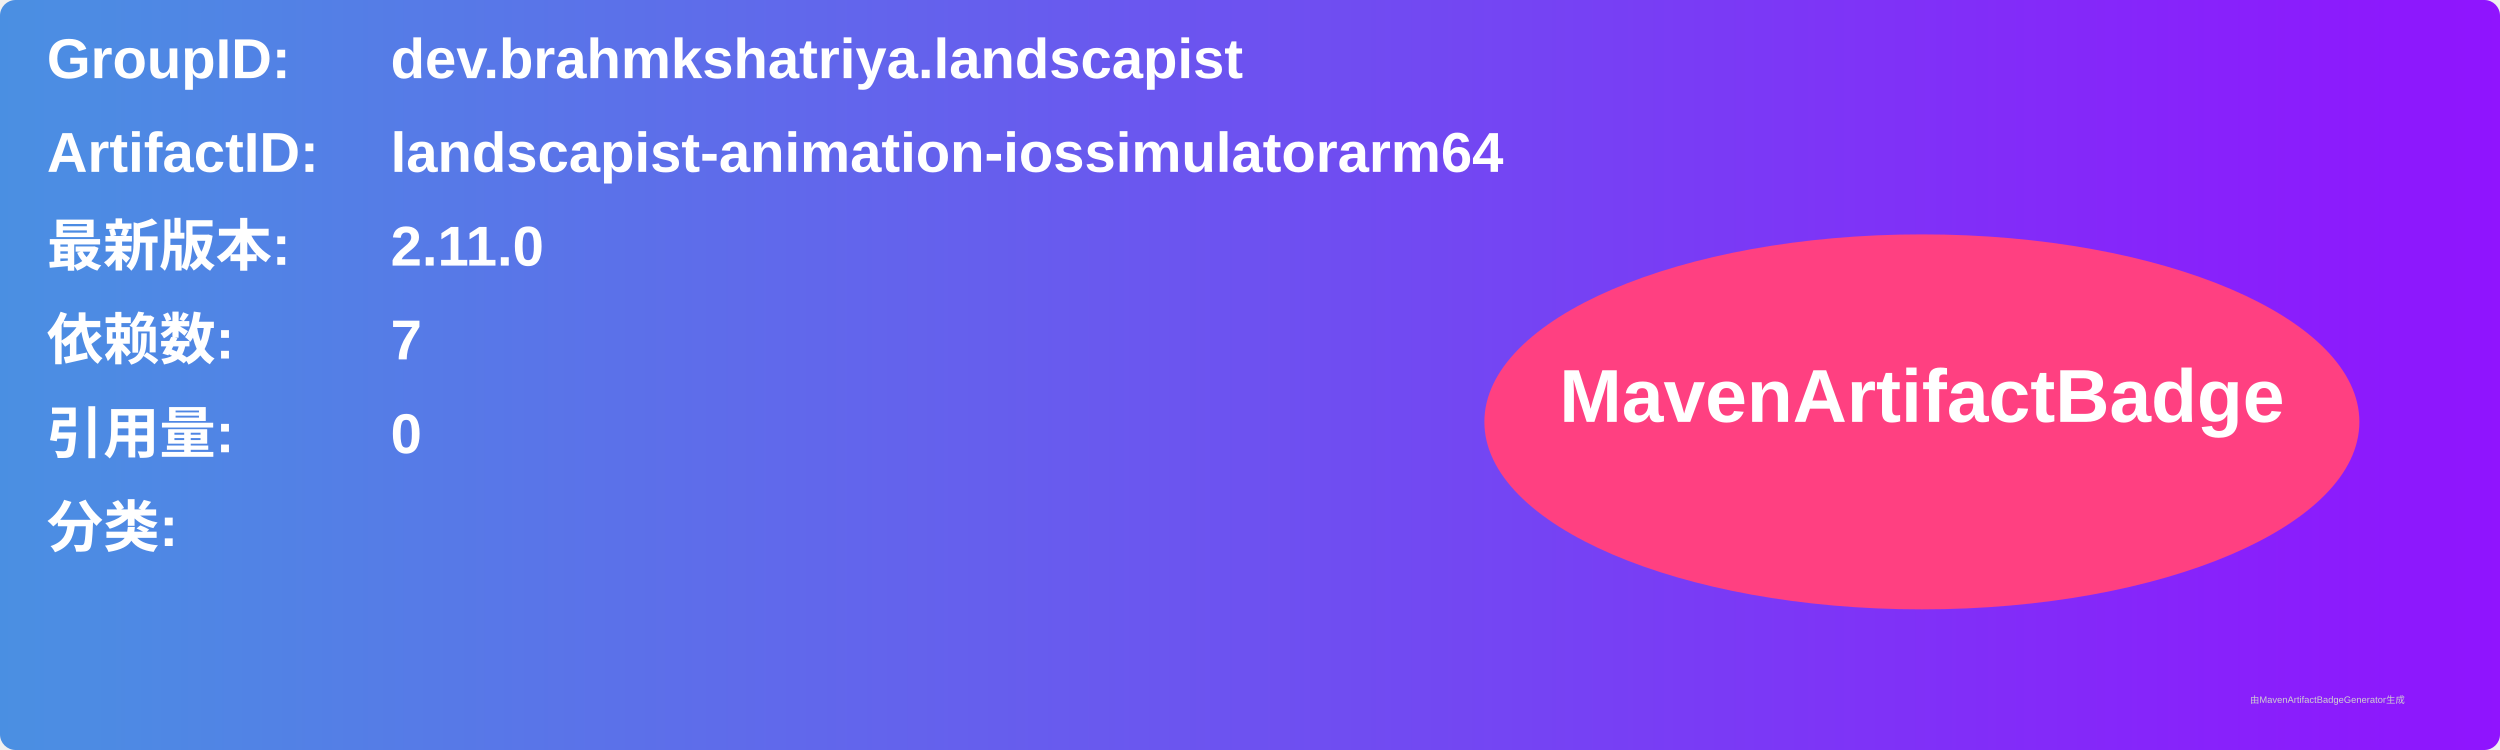
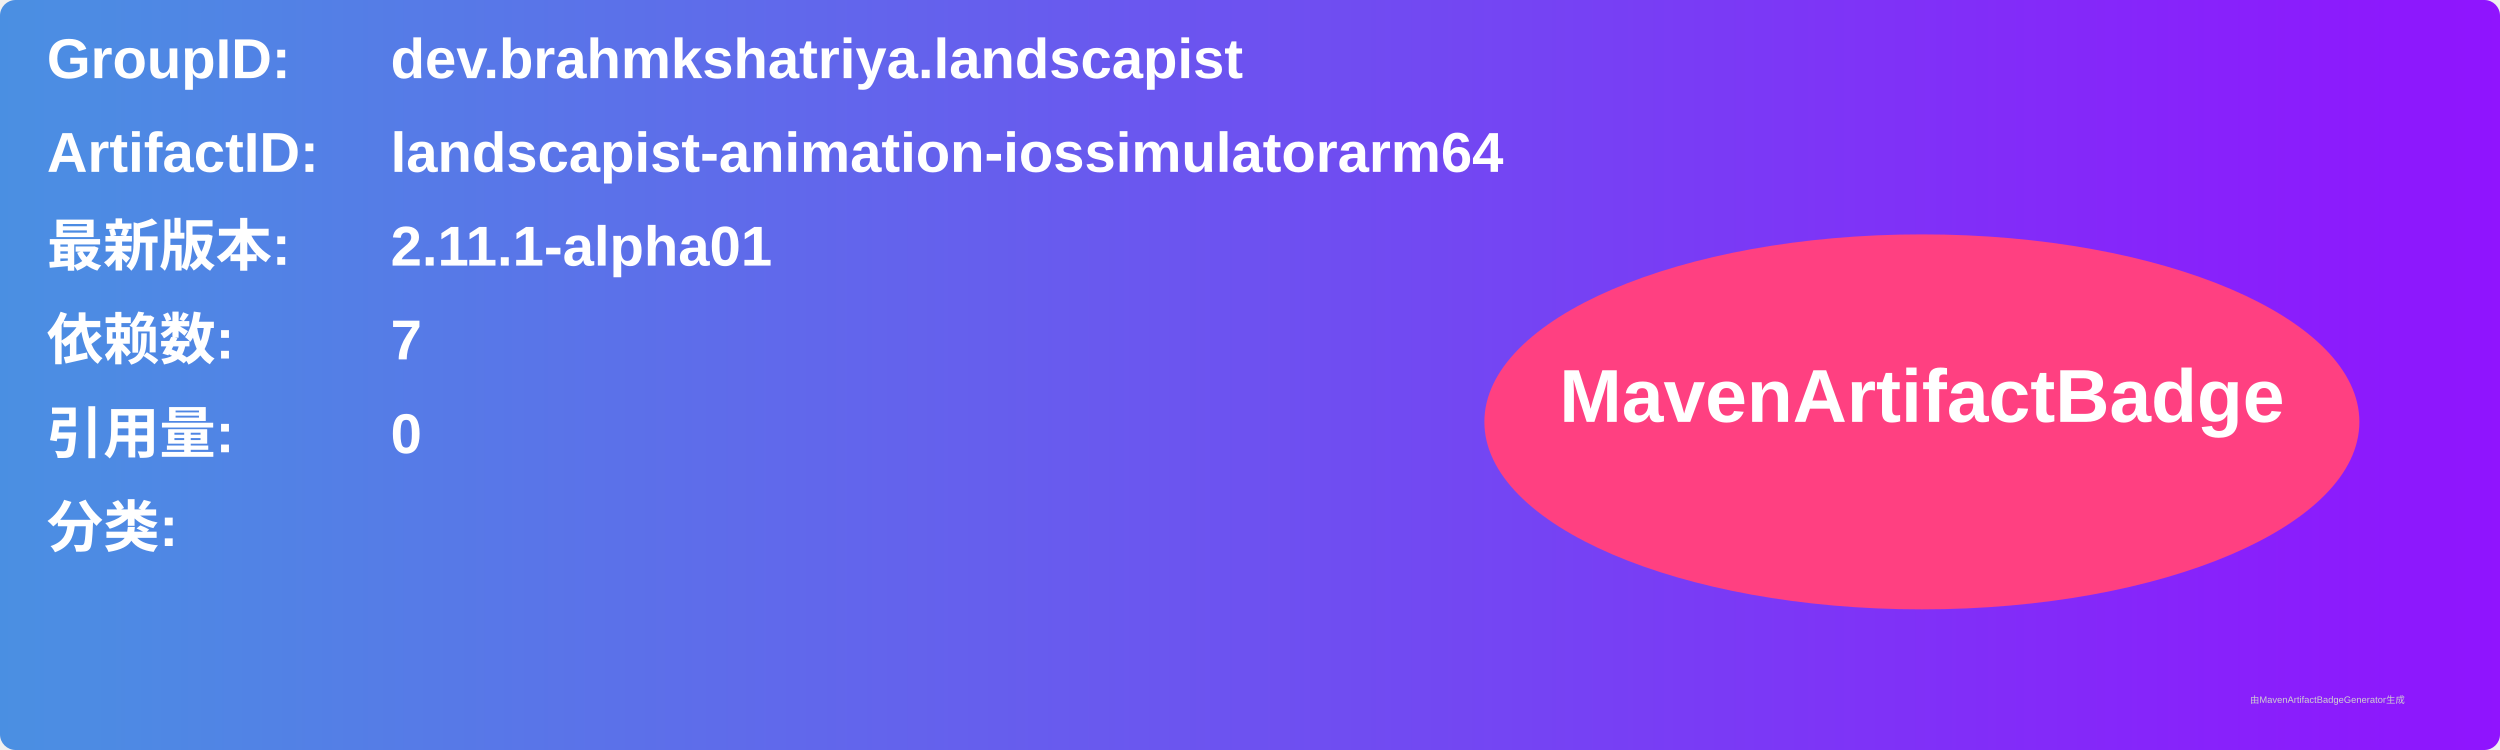
<svg xmlns="http://www.w3.org/2000/svg" width="800" height="240" viewBox="0 0 800 240">
  <linearGradient id="grad" x1="0%" y1="0%" x2="100%" y2="0%">
    <stop offset="0%" stop-color="#4a90e2" />
    <stop offset="100%" stop-color="#9013fe" />
  </linearGradient>
  <rect width="100%" height="100%" rx="5" ry="5" fill="url(#grad)" />
  <g transform="translate(15, 15)">
    <text x="0" y="10" font-family="Arial" font-size="18" fill="white" font-weight="bold" width="260">GroupID:</text>
    <text x="110" y="10" font-family="Arial" font-size="18" fill="white" font-weight="bold" width="460">dev.brahmkshatriya.landscapist</text>
    <text x="0" y="40" font-family="Arial" font-size="18" fill="white" font-weight="bold" width="260">ArtifactID:</text>
    <text x="110" y="40" font-family="Arial" font-size="18" fill="white" font-weight="bold" width="460">landscapist-animation-iossimulatorarm64</text>
    <text x="0" y="70" font-family="Arial" font-size="18" fill="white" font-weight="bold">最新版本:</text>
    <text x="110" y="70" font-family="Arial" font-size="18" fill="white" font-weight="bold">
-       <tspan font-weight="bold">2.11.0</tspan>
+       <tspan font-weight="bold">2.11.1-alpha01</tspan>
    </text>
    <text x="0" y="100" font-family="Arial" font-size="18" fill="white" font-weight="bold">依赖数: </text>
    <text x="110" y="100" font-family="Arial" font-size="18" fill="white">
      <tspan font-weight="bold">7</tspan>
    </text>
    <text x="0" y="130" font-family="Arial" font-size="18" fill="white" font-weight="bold">引用量: </text>
    <text x="110" y="130" font-family="Arial" font-size="18" fill="white">
      <tspan font-weight="bold">0</tspan>
    </text>
    <text x="0" y="160" font-family="Arial" font-size="18" fill="white" font-weight="bold">分类:</text>
    <text x="10" y="190" font-family="Arial" font-size="10" fill="white">
      <tspan font-weight="bold" />
    </text>
    <ellipse cx="600" cy="120" rx="140" ry="60" fill="#ff4081" />
    <text x="600" y="120" text-anchor="middle" font-family="Arial" font-size="24" fill="white" font-weight="bold">MavenArtifactBadge</text>
  </g>
  <text x="720" y="225" font-family="Arial" font-size="3" fill="#d0d0d0">由MavenArtifactBadgeGenerator生成</text>
</svg>
